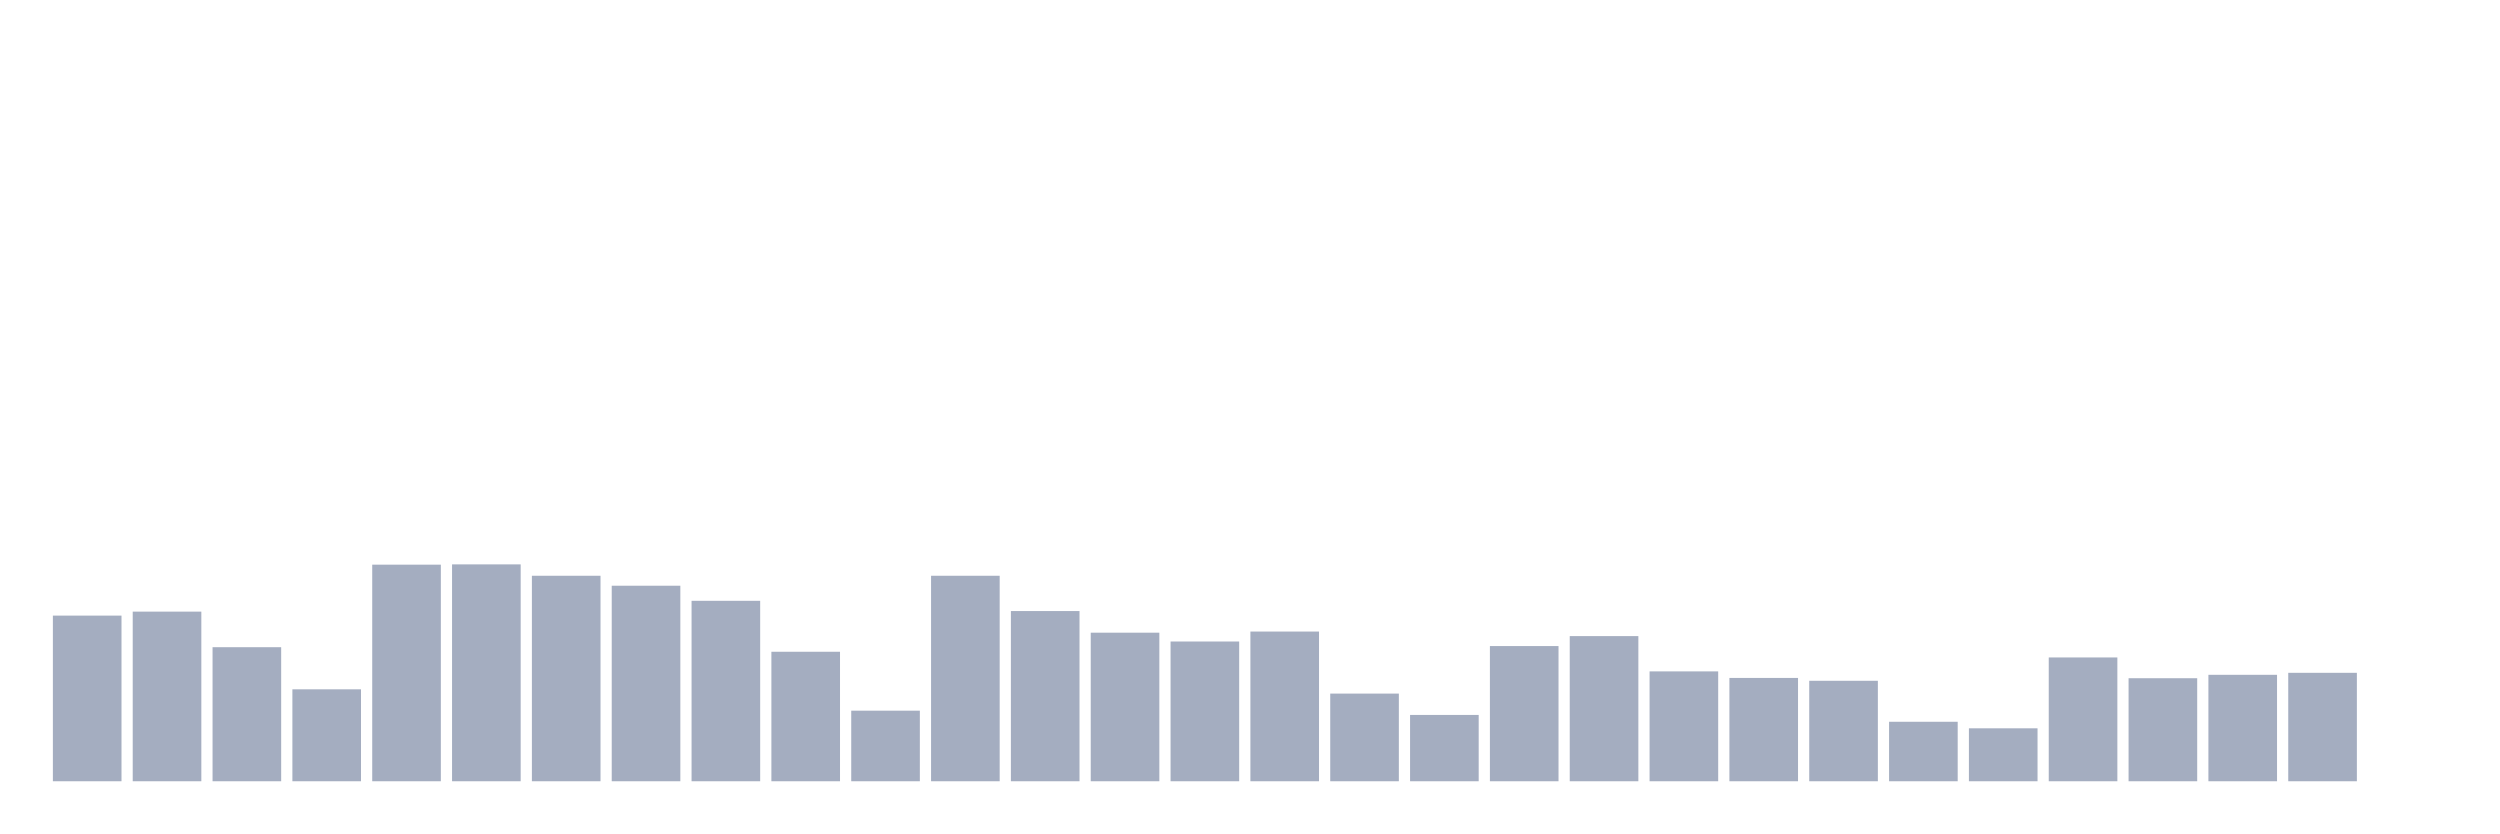
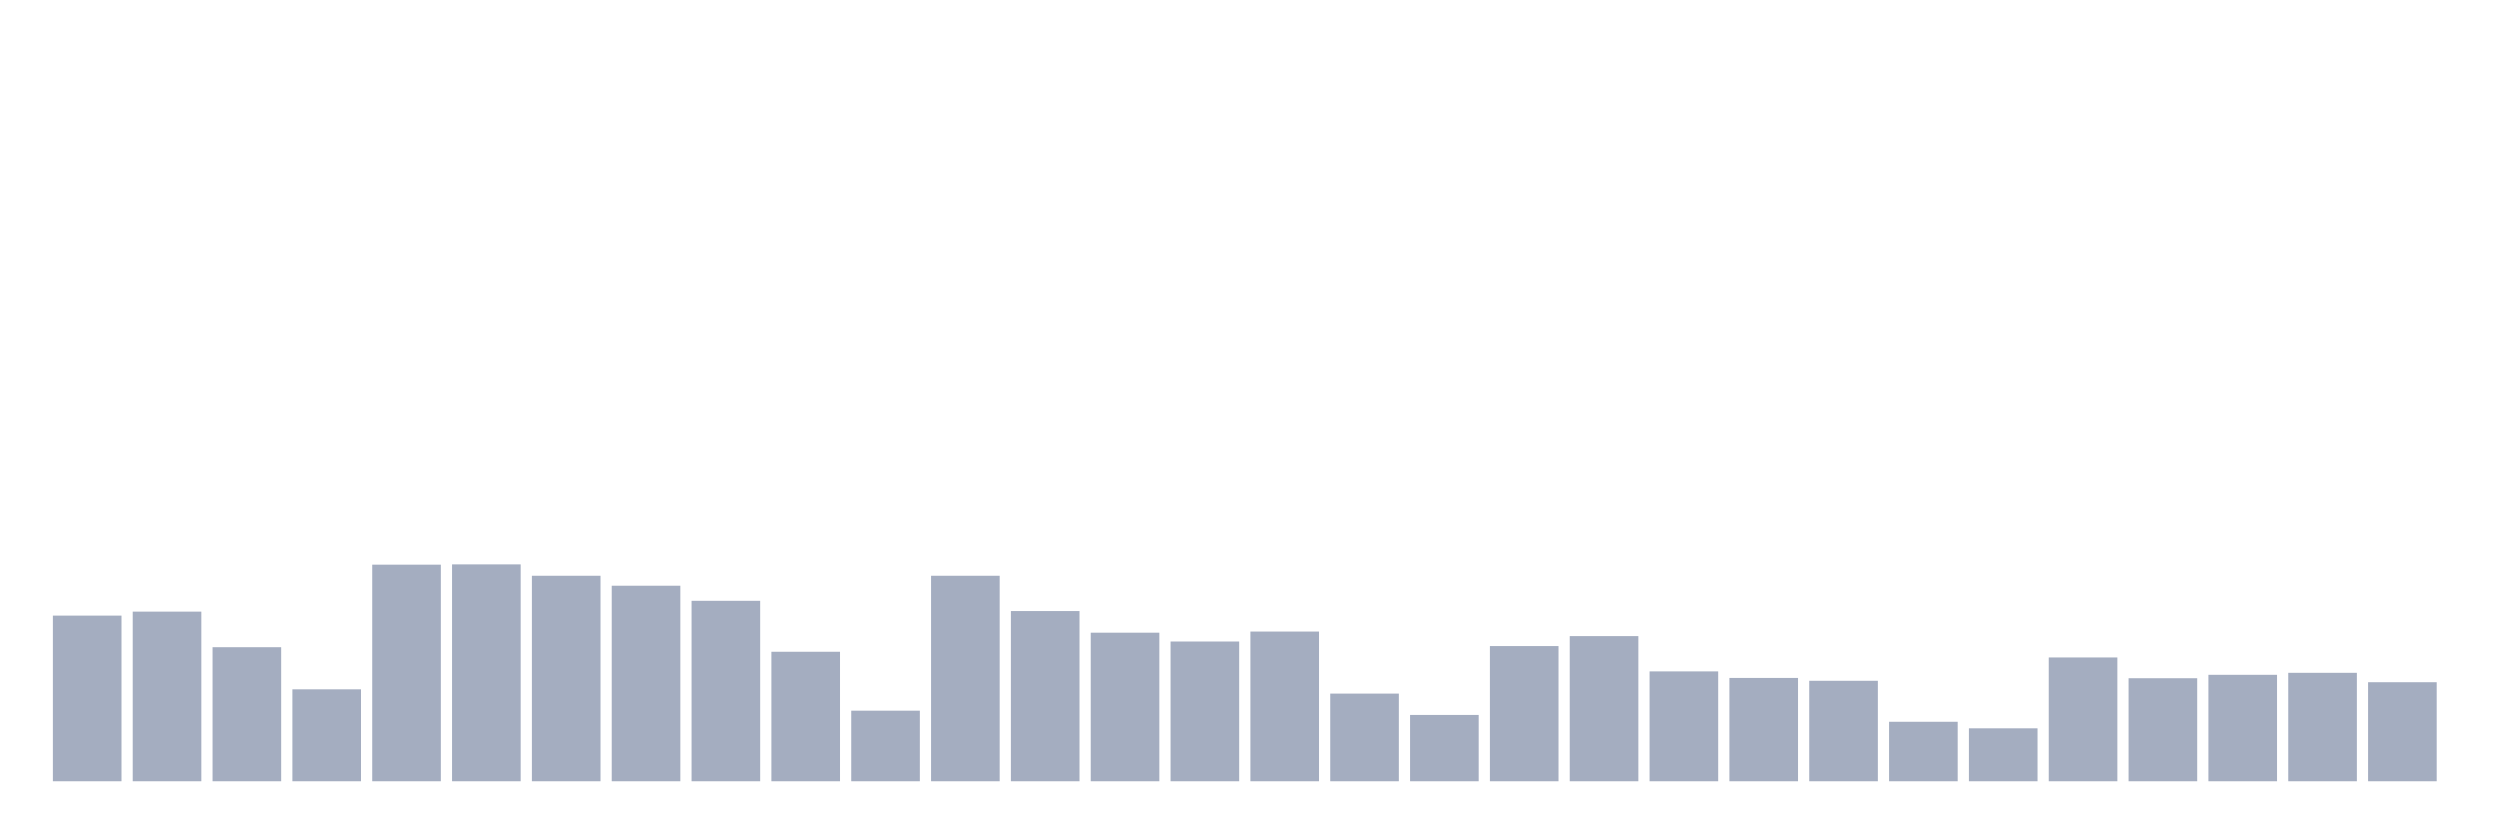
<svg xmlns="http://www.w3.org/2000/svg" viewBox="0 0 480 160">
  <g transform="translate(10,10)">
    <rect class="bar" x="0.153" width="13.175" y="108.197" height="31.803" fill="rgb(164,173,192)" />
    <rect class="bar" x="15.482" width="13.175" y="107.432" height="32.568" fill="rgb(164,173,192)" />
    <rect class="bar" x="30.81" width="13.175" y="114.262" height="25.738" fill="rgb(164,173,192)" />
    <rect class="bar" x="46.138" width="13.175" y="122.35" height="17.65" fill="rgb(164,173,192)" />
    <rect class="bar" x="61.466" width="13.175" y="98.415" height="41.585" fill="rgb(164,173,192)" />
    <rect class="bar" x="76.794" width="13.175" y="98.361" height="41.639" fill="rgb(164,173,192)" />
    <rect class="bar" x="92.123" width="13.175" y="100.546" height="39.454" fill="rgb(164,173,192)" />
    <rect class="bar" x="107.451" width="13.175" y="102.459" height="37.541" fill="rgb(164,173,192)" />
    <rect class="bar" x="122.779" width="13.175" y="105.355" height="34.645" fill="rgb(164,173,192)" />
    <rect class="bar" x="138.107" width="13.175" y="115.137" height="24.863" fill="rgb(164,173,192)" />
    <rect class="bar" x="153.436" width="13.175" y="126.448" height="13.552" fill="rgb(164,173,192)" />
    <rect class="bar" x="168.764" width="13.175" y="100.546" height="39.454" fill="rgb(164,173,192)" />
    <rect class="bar" x="184.092" width="13.175" y="107.322" height="32.678" fill="rgb(164,173,192)" />
    <rect class="bar" x="199.42" width="13.175" y="111.475" height="28.525" fill="rgb(164,173,192)" />
    <rect class="bar" x="214.748" width="13.175" y="113.169" height="26.831" fill="rgb(164,173,192)" />
    <rect class="bar" x="230.077" width="13.175" y="111.257" height="28.743" fill="rgb(164,173,192)" />
    <rect class="bar" x="245.405" width="13.175" y="123.169" height="16.831" fill="rgb(164,173,192)" />
    <rect class="bar" x="260.733" width="13.175" y="127.268" height="12.732" fill="rgb(164,173,192)" />
    <rect class="bar" x="276.061" width="13.175" y="114.044" height="25.956" fill="rgb(164,173,192)" />
    <rect class="bar" x="291.39" width="13.175" y="112.131" height="27.869" fill="rgb(164,173,192)" />
    <rect class="bar" x="306.718" width="13.175" y="118.907" height="21.093" fill="rgb(164,173,192)" />
    <rect class="bar" x="322.046" width="13.175" y="120.164" height="19.836" fill="rgb(164,173,192)" />
    <rect class="bar" x="337.374" width="13.175" y="120.71" height="19.29" fill="rgb(164,173,192)" />
    <rect class="bar" x="352.702" width="13.175" y="128.579" height="11.421" fill="rgb(164,173,192)" />
    <rect class="bar" x="368.031" width="13.175" y="129.836" height="10.164" fill="rgb(164,173,192)" />
    <rect class="bar" x="383.359" width="13.175" y="116.23" height="23.77" fill="rgb(164,173,192)" />
    <rect class="bar" x="398.687" width="13.175" y="120.219" height="19.781" fill="rgb(164,173,192)" />
    <rect class="bar" x="414.015" width="13.175" y="119.563" height="20.437" fill="rgb(164,173,192)" />
    <rect class="bar" x="429.344" width="13.175" y="119.18" height="20.82" fill="rgb(164,173,192)" />
-     <rect class="bar" x="444.672" width="13.175" y="140" height="0" fill="rgb(164,173,192)" />
+     <rect class="bar" x="444.672" width="13.175" y="120.984" height="19.016" fill="rgb(164,173,192)" />
  </g>
</svg>
